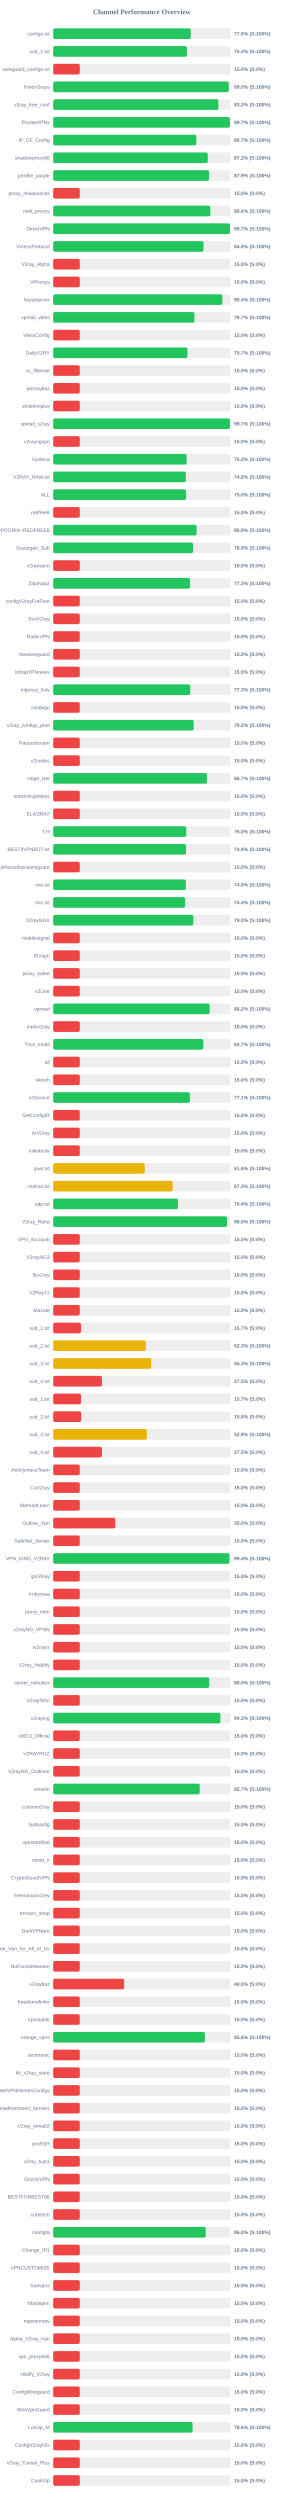
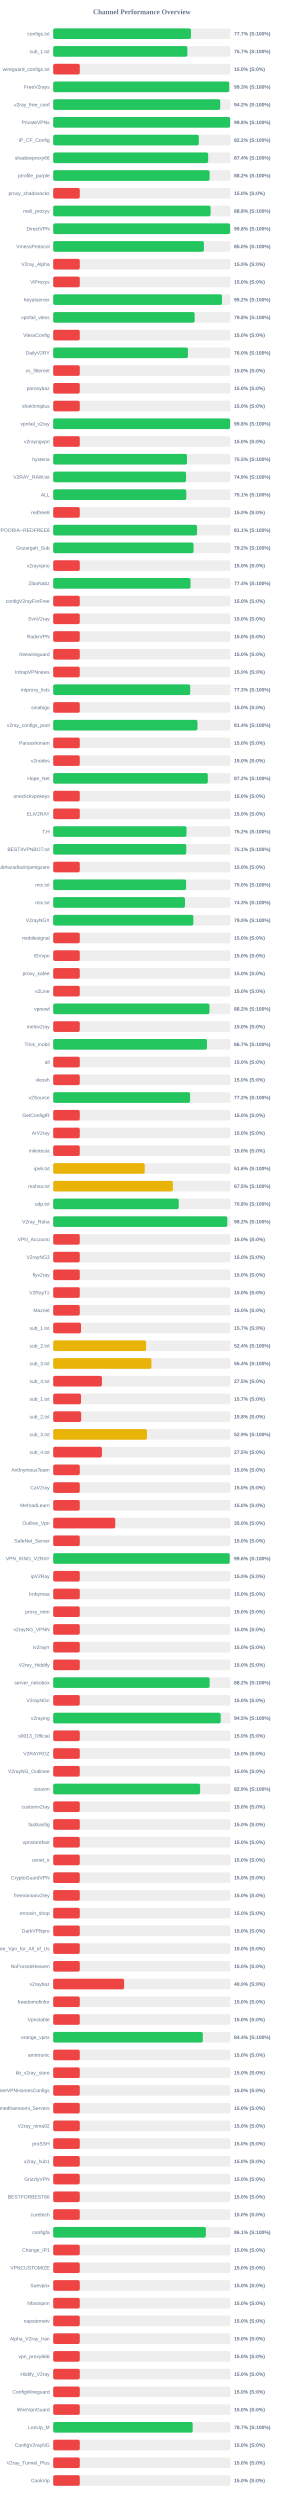
<svg xmlns="http://www.w3.org/2000/svg" width="800" height="7050" version="1.1">
  <style>
        .row { font: 14px Arial; fill: #64748b; }
        .score { font: bold 14px Arial; fill: #64748b; }
    </style>
  <text x="400" y="40" text-anchor="middle" font-size="20px" font-weight="bold" fill="#64748b">Channel Performance Overview</text>
  <rect x="150" y="80" width="500" height="30" fill="#eee" rx="5" />
-   <rect x="150" y="80" width="387.95" height="30" fill="#22c55e" rx="5" />
+   <rect x="150" y="80" width="388.45" height="30" fill="#22c55e" rx="5" />
  <text x="140" y="100" text-anchor="end" class="row">configs.txt</text>
-   <text x="660" y="100" text-anchor="start" class="score">77.6% (S:100%)</text>
+   <text x="660" y="100" text-anchor="start" class="score">77.7% (S:100%)</text>
  <rect x="150" y="130" width="500" height="30" fill="#eee" rx="5" />
-   <rect x="150" y="130" width="377.05" height="30" fill="#22c55e" rx="5" />
+   <rect x="150" y="130" width="378.4" height="30" fill="#22c55e" rx="5" />
  <text x="140" y="150" text-anchor="end" class="row">sub_1.txt</text>
-   <text x="660" y="150" text-anchor="start" class="score">75.4% (S:100%)</text>
+   <text x="660" y="150" text-anchor="start" class="score">75.7% (S:100%)</text>
  <rect x="150" y="180" width="500" height="30" fill="#eee" rx="5" />
  <rect x="150" y="180" width="75.0" height="30" fill="#ef4444" rx="5" />
  <text x="140" y="200" text-anchor="end" class="row">wireguard_configs.txt</text>
  <text x="660" y="200" text-anchor="start" class="score">15.0% (S:0%)</text>
  <rect x="150" y="230" width="500" height="30" fill="#eee" rx="5" />
-   <rect x="150" y="230" width="495.15" height="30" fill="#22c55e" rx="5" />
+   <rect x="150" y="230" width="496.4" height="30" fill="#22c55e" rx="5" />
  <text x="140" y="250" text-anchor="end" class="row">FreeV2rays</text>
-   <text x="660" y="250" text-anchor="start" class="score">99.0% (S:100%)</text>
+   <text x="660" y="250" text-anchor="start" class="score">99.3% (S:100%)</text>
  <rect x="150" y="280" width="500" height="30" fill="#eee" rx="5" />
-   <rect x="150" y="280" width="465.9" height="30" fill="#22c55e" rx="5" />
+   <rect x="150" y="280" width="471.05" height="30" fill="#22c55e" rx="5" />
  <text x="140" y="300" text-anchor="end" class="row">v2ray_free_conf</text>
-   <text x="660" y="300" text-anchor="start" class="score">93.2% (S:100%)</text>
+   <text x="660" y="300" text-anchor="start" class="score">94.2% (S:100%)</text>
  <rect x="150" y="330" width="500" height="30" fill="#eee" rx="5" />
-   <rect x="150" y="330" width="498.55" height="30" fill="#22c55e" rx="5" />
+   <rect x="150" y="330" width="498.95" height="30" fill="#22c55e" rx="5" />
  <text x="140" y="350" text-anchor="end" class="row">PrivateVPNs</text>
-   <text x="660" y="350" text-anchor="start" class="score">99.7% (S:100%)</text>
+   <text x="660" y="350" text-anchor="start" class="score">99.8% (S:100%)</text>
  <rect x="150" y="380" width="500" height="30" fill="#eee" rx="5" />
-   <rect x="150" y="380" width="403.55" height="30" fill="#22c55e" rx="5" />
+   <rect x="150" y="380" width="410.75" height="30" fill="#22c55e" rx="5" />
  <text x="140" y="400" text-anchor="end" class="row">IP_CF_Config</text>
-   <text x="660" y="400" text-anchor="start" class="score">80.7% (S:100%)</text>
+   <text x="660" y="400" text-anchor="start" class="score">82.2% (S:100%)</text>
  <rect x="150" y="430" width="500" height="30" fill="#eee" rx="5" />
-   <rect x="150" y="430" width="436.05" height="30" fill="#22c55e" rx="5" />
+   <rect x="150" y="430" width="437.05" height="30" fill="#22c55e" rx="5" />
  <text x="140" y="450" text-anchor="end" class="row">shadowproxy66</text>
-   <text x="660" y="450" text-anchor="start" class="score">87.2% (S:100%)</text>
+   <text x="660" y="450" text-anchor="start" class="score">87.4% (S:100%)</text>
  <rect x="150" y="480" width="500" height="30" fill="#eee" rx="5" />
-   <rect x="150" y="480" width="439.55" height="30" fill="#22c55e" rx="5" />
+   <rect x="150" y="480" width="441.15" height="30" fill="#22c55e" rx="5" />
  <text x="140" y="500" text-anchor="end" class="row">prrofile_purple</text>
-   <text x="660" y="500" text-anchor="start" class="score">87.9% (S:100%)</text>
+   <text x="660" y="500" text-anchor="start" class="score">88.2% (S:100%)</text>
  <rect x="150" y="530" width="500" height="30" fill="#eee" rx="5" />
  <rect x="150" y="530" width="75.0" height="30" fill="#ef4444" rx="5" />
  <text x="140" y="550" text-anchor="end" class="row">proxy_shadosocks</text>
  <text x="660" y="550" text-anchor="start" class="score">15.0% (S:0%)</text>
  <rect x="150" y="580" width="500" height="30" fill="#eee" rx="5" />
-   <rect x="150" y="580" width="443.15" height="30" fill="#22c55e" rx="5" />
+   <rect x="150" y="580" width="443.85" height="30" fill="#22c55e" rx="5" />
  <text x="140" y="600" text-anchor="end" class="row">meli_proxyy</text>
-   <text x="660" y="600" text-anchor="start" class="score">88.6% (S:100%)</text>
+   <text x="660" y="600" text-anchor="start" class="score">88.8% (S:100%)</text>
  <rect x="150" y="630" width="500" height="30" fill="#eee" rx="5" />
-   <rect x="150" y="630" width="498.55" height="30" fill="#22c55e" rx="5" />
+   <rect x="150" y="630" width="499.0" height="30" fill="#22c55e" rx="5" />
  <text x="140" y="650" text-anchor="end" class="row">DirectVPN</text>
-   <text x="660" y="650" text-anchor="start" class="score">99.7% (S:100%)</text>
+   <text x="660" y="650" text-anchor="start" class="score">99.8% (S:100%)</text>
  <rect x="150" y="680" width="500" height="30" fill="#eee" rx="5" />
-   <rect x="150" y="680" width="424.0" height="30" fill="#22c55e" rx="5" />
+   <rect x="150" y="680" width="425.05" height="30" fill="#22c55e" rx="5" />
  <text x="140" y="700" text-anchor="end" class="row">VmessProtocol</text>
-   <text x="660" y="700" text-anchor="start" class="score">84.8% (S:100%)</text>
+   <text x="660" y="700" text-anchor="start" class="score">85.0% (S:100%)</text>
  <rect x="150" y="730" width="500" height="30" fill="#eee" rx="5" />
  <rect x="150" y="730" width="75.0" height="30" fill="#ef4444" rx="5" />
  <text x="140" y="750" text-anchor="end" class="row">V2ray_Alpha</text>
  <text x="660" y="750" text-anchor="start" class="score">15.0% (S:0%)</text>
  <rect x="150" y="780" width="500" height="30" fill="#eee" rx="5" />
  <rect x="150" y="780" width="75.0" height="30" fill="#ef4444" rx="5" />
  <text x="140" y="800" text-anchor="end" class="row">ViProxys</text>
  <text x="660" y="800" text-anchor="start" class="score">15.0% (S:0%)</text>
  <rect x="150" y="830" width="500" height="30" fill="#eee" rx="5" />
-   <rect x="150" y="830" width="476.95" height="30" fill="#22c55e" rx="5" />
+   <rect x="150" y="830" width="476.1" height="30" fill="#22c55e" rx="5" />
  <text x="140" y="850" text-anchor="end" class="row">heyatserver</text>
-   <text x="660" y="850" text-anchor="start" class="score">95.4% (S:100%)</text>
+   <text x="660" y="850" text-anchor="start" class="score">95.2% (S:100%)</text>
  <rect x="150" y="880" width="500" height="30" fill="#eee" rx="5" />
-   <rect x="150" y="880" width="398.45" height="30" fill="#22c55e" rx="5" />
+   <rect x="150" y="880" width="398.95" height="30" fill="#22c55e" rx="5" />
  <text x="140" y="900" text-anchor="end" class="row">vpnfail_vless</text>
-   <text x="660" y="900" text-anchor="start" class="score">79.7% (S:100%)</text>
+   <text x="660" y="900" text-anchor="start" class="score">79.8% (S:100%)</text>
  <rect x="150" y="930" width="500" height="30" fill="#eee" rx="5" />
  <rect x="150" y="930" width="75.0" height="30" fill="#ef4444" rx="5" />
  <text x="140" y="950" text-anchor="end" class="row">VlessConfig</text>
  <text x="660" y="950" text-anchor="start" class="score">15.0% (S:0%)</text>
  <rect x="150" y="980" width="500" height="30" fill="#eee" rx="5" />
-   <rect x="150" y="980" width="378.55" height="30" fill="#22c55e" rx="5" />
+   <rect x="150" y="980" width="379.9" height="30" fill="#22c55e" rx="5" />
  <text x="140" y="1000" text-anchor="end" class="row">DailyV2RY</text>
-   <text x="660" y="1000" text-anchor="start" class="score">75.7% (S:100%)</text>
+   <text x="660" y="1000" text-anchor="start" class="score">76.0% (S:100%)</text>
  <rect x="150" y="1030" width="500" height="30" fill="#eee" rx="5" />
  <rect x="150" y="1030" width="75.0" height="30" fill="#ef4444" rx="5" />
  <text x="140" y="1050" text-anchor="end" class="row">xs_filternet</text>
  <text x="660" y="1050" text-anchor="start" class="score">15.0% (S:0%)</text>
  <rect x="150" y="1080" width="500" height="30" fill="#eee" rx="5" />
  <rect x="150" y="1080" width="75.0" height="30" fill="#ef4444" rx="5" />
  <text x="140" y="1100" text-anchor="end" class="row">poroxybaz</text>
  <text x="660" y="1100" text-anchor="start" class="score">15.0% (S:0%)</text>
  <rect x="150" y="1130" width="500" height="30" fill="#eee" rx="5" />
  <rect x="150" y="1130" width="75.0" height="30" fill="#ef4444" rx="5" />
  <text x="140" y="1150" text-anchor="end" class="row">shokhmiplus</text>
  <text x="660" y="1150" text-anchor="start" class="score">15.0% (S:0%)</text>
  <rect x="150" y="1180" width="500" height="30" fill="#eee" rx="5" />
-   <rect x="150" y="1180" width="498.45" height="30" fill="#22c55e" rx="5" />
+   <rect x="150" y="1180" width="498.9" height="30" fill="#22c55e" rx="5" />
  <text x="140" y="1200" text-anchor="end" class="row">vpnfail_v2ray</text>
-   <text x="660" y="1200" text-anchor="start" class="score">99.7% (S:100%)</text>
+   <text x="660" y="1200" text-anchor="start" class="score">99.8% (S:100%)</text>
  <rect x="150" y="1230" width="500" height="30" fill="#eee" rx="5" />
  <rect x="150" y="1230" width="75.0" height="30" fill="#ef4444" rx="5" />
  <text x="140" y="1250" text-anchor="end" class="row">v2rayngvpn</text>
  <text x="660" y="1250" text-anchor="start" class="score">15.0% (S:0%)</text>
  <rect x="150" y="1280" width="500" height="30" fill="#eee" rx="5" />
-   <rect x="150" y="1280" width="376.25" height="30" fill="#22c55e" rx="5" />
+   <rect x="150" y="1280" width="377.4" height="30" fill="#22c55e" rx="5" />
  <text x="140" y="1300" text-anchor="end" class="row">hysteria</text>
-   <text x="660" y="1300" text-anchor="start" class="score">75.2% (S:100%)</text>
+   <text x="660" y="1300" text-anchor="start" class="score">75.5% (S:100%)</text>
  <rect x="150" y="1330" width="500" height="30" fill="#eee" rx="5" />
-   <rect x="150" y="1330" width="374.1" height="30" fill="#22c55e" rx="5" />
+   <rect x="150" y="1330" width="374.55" height="30" fill="#22c55e" rx="5" />
  <text x="140" y="1350" text-anchor="end" class="row">V2RAY_RAW.txt</text>
-   <text x="660" y="1350" text-anchor="start" class="score">74.8% (S:100%)</text>
+   <text x="660" y="1350" text-anchor="start" class="score">74.9% (S:100%)</text>
  <rect x="150" y="1380" width="500" height="30" fill="#eee" rx="5" />
-   <rect x="150" y="1380" width="374.75" height="30" fill="#22c55e" rx="5" />
+   <rect x="150" y="1380" width="375.35" height="30" fill="#22c55e" rx="5" />
  <text x="140" y="1400" text-anchor="end" class="row">ALL</text>
-   <text x="660" y="1400" text-anchor="start" class="score">75.0% (S:100%)</text>
+   <text x="660" y="1400" text-anchor="start" class="score">75.1% (S:100%)</text>
  <rect x="150" y="1430" width="500" height="30" fill="#eee" rx="5" />
  <rect x="150" y="1430" width="75.0" height="30" fill="#ef4444" rx="5" />
  <text x="140" y="1450" text-anchor="end" class="row">redfree8</text>
  <text x="660" y="1450" text-anchor="start" class="score">15.0% (S:0%)</text>
  <rect x="150" y="1480" width="500" height="30" fill="#eee" rx="5" />
-   <rect x="150" y="1480" width="404.55" height="30" fill="#22c55e" rx="5" />
+   <rect x="150" y="1480" width="405.65" height="30" fill="#22c55e" rx="5" />
  <text x="140" y="1500" text-anchor="end" class="row">POORIA--REDFREE8.txt#POORIA--REDFREE8</text>
-   <text x="660" y="1500" text-anchor="start" class="score">80.9% (S:100%)</text>
+   <text x="660" y="1500" text-anchor="start" class="score">81.1% (S:100%)</text>
  <rect x="150" y="1530" width="500" height="30" fill="#eee" rx="5" />
-   <rect x="150" y="1530" width="394.55" height="30" fill="#22c55e" rx="5" />
+   <rect x="150" y="1530" width="395.75" height="30" fill="#22c55e" rx="5" />
  <text x="140" y="1550" text-anchor="end" class="row">Gozargah_Sub</text>
-   <text x="660" y="1550" text-anchor="start" class="score">78.9% (S:100%)</text>
+   <text x="660" y="1550" text-anchor="start" class="score">79.2% (S:100%)</text>
  <rect x="150" y="1580" width="500" height="30" fill="#eee" rx="5" />
  <rect x="150" y="1580" width="75.0" height="30" fill="#ef4444" rx="5" />
  <text x="140" y="1600" text-anchor="end" class="row">v2rayvpno</text>
  <text x="660" y="1600" text-anchor="start" class="score">15.0% (S:0%)</text>
  <rect x="150" y="1630" width="500" height="30" fill="#eee" rx="5" />
-   <rect x="150" y="1630" width="386.0" height="30" fill="#22c55e" rx="5" />
+   <rect x="150" y="1630" width="387.2" height="30" fill="#22c55e" rx="5" />
  <text x="140" y="1650" text-anchor="end" class="row">ZibaNabz</text>
-   <text x="660" y="1650" text-anchor="start" class="score">77.2% (S:100%)</text>
+   <text x="660" y="1650" text-anchor="start" class="score">77.4% (S:100%)</text>
  <rect x="150" y="1680" width="500" height="30" fill="#eee" rx="5" />
  <rect x="150" y="1680" width="75.0" height="30" fill="#ef4444" rx="5" />
  <text x="140" y="1700" text-anchor="end" class="row">configV2rayForFree</text>
  <text x="660" y="1700" text-anchor="start" class="score">15.0% (S:0%)</text>
  <rect x="150" y="1730" width="500" height="30" fill="#eee" rx="5" />
  <rect x="150" y="1730" width="75.0" height="30" fill="#ef4444" rx="5" />
  <text x="140" y="1750" text-anchor="end" class="row">SvnV2ray</text>
  <text x="660" y="1750" text-anchor="start" class="score">15.0% (S:0%)</text>
  <rect x="150" y="1780" width="500" height="30" fill="#eee" rx="5" />
  <rect x="150" y="1780" width="75.0" height="30" fill="#ef4444" rx="5" />
  <text x="140" y="1800" text-anchor="end" class="row">RadixVPN</text>
  <text x="660" y="1800" text-anchor="start" class="score">15.0% (S:0%)</text>
  <rect x="150" y="1830" width="500" height="30" fill="#eee" rx="5" />
  <rect x="150" y="1830" width="75.0" height="30" fill="#ef4444" rx="5" />
  <text x="140" y="1850" text-anchor="end" class="row">freewireguard</text>
  <text x="660" y="1850" text-anchor="start" class="score">15.0% (S:0%)</text>
  <rect x="150" y="1880" width="500" height="30" fill="#eee" rx="5" />
  <rect x="150" y="1880" width="75.0" height="30" fill="#ef4444" rx="5" />
  <text x="140" y="1900" text-anchor="end" class="row">IrdrapVPNnews</text>
  <text x="660" y="1900" text-anchor="start" class="score">15.0% (S:0%)</text>
  <rect x="150" y="1930" width="500" height="30" fill="#eee" rx="5" />
-   <rect x="150" y="1930" width="386.55" height="30" fill="#22c55e" rx="5" />
+   <rect x="150" y="1930" width="386.4" height="30" fill="#22c55e" rx="5" />
  <text x="140" y="1950" text-anchor="end" class="row">mtproxy_lists</text>
  <text x="660" y="1950" text-anchor="start" class="score">77.3% (S:100%)</text>
  <rect x="150" y="1980" width="500" height="30" fill="#eee" rx="5" />
  <rect x="150" y="1980" width="75.0" height="30" fill="#ef4444" rx="5" />
  <text x="140" y="2000" text-anchor="end" class="row">sinabigo</text>
  <text x="660" y="2000" text-anchor="start" class="score">15.0% (S:0%)</text>
  <rect x="150" y="2030" width="500" height="30" fill="#eee" rx="5" />
-   <rect x="150" y="2030" width="396.2" height="30" fill="#22c55e" rx="5" />
+   <rect x="150" y="2030" width="406.85" height="30" fill="#22c55e" rx="5" />
  <text x="140" y="2050" text-anchor="end" class="row">v2ray_configs_pool</text>
-   <text x="660" y="2050" text-anchor="start" class="score">79.2% (S:100%)</text>
+   <text x="660" y="2050" text-anchor="start" class="score">81.4% (S:100%)</text>
  <rect x="150" y="2080" width="500" height="30" fill="#eee" rx="5" />
  <rect x="150" y="2080" width="75.0" height="30" fill="#ef4444" rx="5" />
  <text x="140" y="2100" text-anchor="end" class="row">Parsashonam</text>
  <text x="660" y="2100" text-anchor="start" class="score">15.0% (S:0%)</text>
  <rect x="150" y="2130" width="500" height="30" fill="#eee" rx="5" />
  <rect x="150" y="2130" width="75.0" height="30" fill="#ef4444" rx="5" />
  <text x="140" y="2150" text-anchor="end" class="row">v2nodes</text>
  <text x="660" y="2150" text-anchor="start" class="score">15.0% (S:0%)</text>
  <rect x="150" y="2180" width="500" height="30" fill="#eee" rx="5" />
-   <rect x="150" y="2180" width="433.6" height="30" fill="#22c55e" rx="5" />
+   <rect x="150" y="2180" width="436.05" height="30" fill="#22c55e" rx="5" />
  <text x="140" y="2200" text-anchor="end" class="row">Hope_Net</text>
-   <text x="660" y="2200" text-anchor="start" class="score">86.7% (S:100%)</text>
+   <text x="660" y="2200" text-anchor="start" class="score">87.2% (S:100%)</text>
  <rect x="150" y="2230" width="500" height="30" fill="#eee" rx="5" />
  <rect x="150" y="2230" width="75.0" height="30" fill="#ef4444" rx="5" />
  <text x="140" y="2250" text-anchor="end" class="row">oneclickvpnkeys</text>
  <text x="660" y="2250" text-anchor="start" class="score">15.0% (S:0%)</text>
  <rect x="150" y="2280" width="500" height="30" fill="#eee" rx="5" />
  <rect x="150" y="2280" width="75.0" height="30" fill="#ef4444" rx="5" />
  <text x="140" y="2300" text-anchor="end" class="row">ELiV2RAY</text>
  <text x="660" y="2300" text-anchor="start" class="score">15.0% (S:0%)</text>
  <rect x="150" y="2330" width="500" height="30" fill="#eee" rx="5" />
-   <rect x="150" y="2330" width="375.2" height="30" fill="#22c55e" rx="5" />
+   <rect x="150" y="2330" width="375.95" height="30" fill="#22c55e" rx="5" />
  <text x="140" y="2350" text-anchor="end" class="row">T,H</text>
-   <text x="660" y="2350" text-anchor="start" class="score">75.0% (S:100%)</text>
+   <text x="660" y="2350" text-anchor="start" class="score">75.2% (S:100%)</text>
  <rect x="150" y="2380" width="500" height="30" fill="#eee" rx="5" />
-   <rect x="150" y="2380" width="374.6" height="30" fill="#22c55e" rx="5" />
+   <rect x="150" y="2380" width="375.3" height="30" fill="#22c55e" rx="5" />
  <text x="140" y="2400" text-anchor="end" class="row">BESTIIVPNBOT.txt</text>
-   <text x="660" y="2400" text-anchor="start" class="score">74.9% (S:100%)</text>
+   <text x="660" y="2400" text-anchor="start" class="score">75.1% (S:100%)</text>
  <rect x="150" y="2430" width="500" height="30" fill="#eee" rx="5" />
  <rect x="150" y="2430" width="75.0" height="30" fill="#ef4444" rx="5" />
  <text x="140" y="2450" text-anchor="end" class="row">Sub#azadiazinjamigzare</text>
  <text x="660" y="2450" text-anchor="start" class="score">15.0% (S:0%)</text>
  <rect x="150" y="2480" width="500" height="30" fill="#eee" rx="5" />
-   <rect x="150" y="2480" width="374.1" height="30" fill="#22c55e" rx="5" />
+   <rect x="150" y="2480" width="374.8" height="30" fill="#22c55e" rx="5" />
  <text x="140" y="2500" text-anchor="end" class="row">mix.txt</text>
-   <text x="660" y="2500" text-anchor="start" class="score">74.8% (S:100%)</text>
+   <text x="660" y="2500" text-anchor="start" class="score">75.0% (S:100%)</text>
  <rect x="150" y="2530" width="500" height="30" fill="#eee" rx="5" />
-   <rect x="150" y="2530" width="372.05" height="30" fill="#22c55e" rx="5" />
+   <rect x="150" y="2530" width="371.7" height="30" fill="#22c55e" rx="5" />
  <text x="140" y="2550" text-anchor="end" class="row">mix.txt</text>
-   <text x="660" y="2550" text-anchor="start" class="score">74.4% (S:100%)</text>
+   <text x="660" y="2550" text-anchor="start" class="score">74.3% (S:100%)</text>
  <rect x="150" y="2580" width="500" height="30" fill="#eee" rx="5" />
  <rect x="150" y="2580" width="395.25" height="30" fill="#22c55e" rx="5" />
  <text x="140" y="2600" text-anchor="end" class="row">V2rayNGX</text>
  <text x="660" y="2600" text-anchor="start" class="score">79.0% (S:100%)</text>
  <rect x="150" y="2630" width="500" height="30" fill="#eee" rx="5" />
  <rect x="150" y="2630" width="75.0" height="30" fill="#ef4444" rx="5" />
  <text x="140" y="2650" text-anchor="end" class="row">mobilesignal</text>
  <text x="660" y="2650" text-anchor="start" class="score">15.0% (S:0%)</text>
  <rect x="150" y="2680" width="500" height="30" fill="#eee" rx="5" />
  <rect x="150" y="2680" width="75.0" height="30" fill="#ef4444" rx="5" />
  <text x="140" y="2700" text-anchor="end" class="row">ISVvpn</text>
  <text x="660" y="2700" text-anchor="start" class="score">15.0% (S:0%)</text>
  <rect x="150" y="2730" width="500" height="30" fill="#eee" rx="5" />
  <rect x="150" y="2730" width="75.0" height="30" fill="#ef4444" rx="5" />
  <text x="140" y="2750" text-anchor="end" class="row">proxy_kafee</text>
  <text x="660" y="2750" text-anchor="start" class="score">15.0% (S:0%)</text>
  <rect x="150" y="2780" width="500" height="30" fill="#eee" rx="5" />
  <rect x="150" y="2780" width="75.0" height="30" fill="#ef4444" rx="5" />
  <text x="140" y="2800" text-anchor="end" class="row">v2Line</text>
  <text x="660" y="2800" text-anchor="start" class="score">15.0% (S:0%)</text>
  <rect x="150" y="2830" width="500" height="30" fill="#eee" rx="5" />
-   <rect x="150" y="2830" width="441.2" height="30" fill="#22c55e" rx="5" />
+   <rect x="150" y="2830" width="440.75" height="30" fill="#22c55e" rx="5" />
  <text x="140" y="2850" text-anchor="end" class="row">vpnowl</text>
  <text x="660" y="2850" text-anchor="start" class="score">88.2% (S:100%)</text>
  <rect x="150" y="2880" width="500" height="30" fill="#eee" rx="5" />
  <rect x="150" y="2880" width="75.0" height="30" fill="#ef4444" rx="5" />
  <text x="140" y="2900" text-anchor="end" class="row">melov2ray</text>
  <text x="660" y="2900" text-anchor="start" class="score">15.0% (S:0%)</text>
  <rect x="150" y="2930" width="500" height="30" fill="#eee" rx="5" />
-   <rect x="150" y="2930" width="423.5" height="30" fill="#22c55e" rx="5" />
+   <rect x="150" y="2930" width="433.65" height="30" fill="#22c55e" rx="5" />
  <text x="140" y="2950" text-anchor="end" class="row">Trick_mobil</text>
-   <text x="660" y="2950" text-anchor="start" class="score">84.7% (S:100%)</text>
+   <text x="660" y="2950" text-anchor="start" class="score">86.7% (S:100%)</text>
  <rect x="150" y="2980" width="500" height="30" fill="#eee" rx="5" />
  <rect x="150" y="2980" width="75.0" height="30" fill="#ef4444" rx="5" />
  <text x="140" y="3000" text-anchor="end" class="row">all</text>
  <text x="660" y="3000" text-anchor="start" class="score">15.0% (S:0%)</text>
  <rect x="150" y="3030" width="500" height="30" fill="#eee" rx="5" />
  <rect x="150" y="3030" width="75.0" height="30" fill="#ef4444" rx="5" />
  <text x="140" y="3050" text-anchor="end" class="row">vlessh</text>
  <text x="660" y="3050" text-anchor="start" class="score">15.0% (S:0%)</text>
  <rect x="150" y="3080" width="500" height="30" fill="#eee" rx="5" />
-   <rect x="150" y="3080" width="385.6" height="30" fill="#22c55e" rx="5" />
+   <rect x="150" y="3080" width="386.05" height="30" fill="#22c55e" rx="5" />
  <text x="140" y="3100" text-anchor="end" class="row">v2Source</text>
-   <text x="660" y="3100" text-anchor="start" class="score">77.1% (S:100%)</text>
+   <text x="660" y="3100" text-anchor="start" class="score">77.2% (S:100%)</text>
  <rect x="150" y="3130" width="500" height="30" fill="#eee" rx="5" />
  <rect x="150" y="3130" width="75.0" height="30" fill="#ef4444" rx="5" />
  <text x="140" y="3150" text-anchor="end" class="row">GetConfigIR</text>
  <text x="660" y="3150" text-anchor="start" class="score">15.0% (S:0%)</text>
  <rect x="150" y="3180" width="500" height="30" fill="#eee" rx="5" />
  <rect x="150" y="3180" width="75.0" height="30" fill="#ef4444" rx="5" />
  <text x="140" y="3200" text-anchor="end" class="row">ArV2ray</text>
  <text x="660" y="3200" text-anchor="start" class="score">15.0% (S:0%)</text>
  <rect x="150" y="3230" width="500" height="30" fill="#eee" rx="5" />
  <rect x="150" y="3230" width="75.0" height="30" fill="#ef4444" rx="5" />
  <text x="140" y="3250" text-anchor="end" class="row">inikotesla</text>
  <text x="660" y="3250" text-anchor="start" class="score">15.0% (S:0%)</text>
  <rect x="150" y="3280" width="500" height="30" fill="#eee" rx="5" />
  <rect x="150" y="3280" width="258.15" height="30" fill="#eab308" rx="5" />
  <text x="140" y="3300" text-anchor="end" class="row">ipv6.txt</text>
  <text x="660" y="3300" text-anchor="start" class="score">51.6% (S:100%)</text>
  <rect x="150" y="3330" width="500" height="30" fill="#eee" rx="5" />
-   <rect x="150" y="3330" width="336.75" height="30" fill="#eab308" rx="5" />
+   <rect x="150" y="3330" width="337.5" height="30" fill="#eab308" rx="5" />
  <text x="140" y="3350" text-anchor="end" class="row">mahsa.txt</text>
-   <text x="660" y="3350" text-anchor="start" class="score">67.3% (S:100%)</text>
+   <text x="660" y="3350" text-anchor="start" class="score">67.5% (S:100%)</text>
  <rect x="150" y="3380" width="500" height="30" fill="#eee" rx="5" />
-   <rect x="150" y="3380" width="351.85" height="30" fill="#22c55e" rx="5" />
+   <rect x="150" y="3380" width="354.0" height="30" fill="#22c55e" rx="5" />
  <text x="140" y="3400" text-anchor="end" class="row">udp.txt</text>
-   <text x="660" y="3400" text-anchor="start" class="score">70.4% (S:100%)</text>
+   <text x="660" y="3400" text-anchor="start" class="score">70.8% (S:100%)</text>
  <rect x="150" y="3430" width="500" height="30" fill="#eee" rx="5" />
-   <rect x="150" y="3430" width="490.15" height="30" fill="#22c55e" rx="5" />
+   <rect x="150" y="3430" width="490.95" height="30" fill="#22c55e" rx="5" />
  <text x="140" y="3450" text-anchor="end" class="row">V2ray_Raha</text>
-   <text x="660" y="3450" text-anchor="start" class="score">98.0% (S:100%)</text>
+   <text x="660" y="3450" text-anchor="start" class="score">98.2% (S:100%)</text>
  <rect x="150" y="3480" width="500" height="30" fill="#eee" rx="5" />
  <rect x="150" y="3480" width="75.0" height="30" fill="#ef4444" rx="5" />
  <text x="140" y="3500" text-anchor="end" class="row">VPN_Accounti</text>
  <text x="660" y="3500" text-anchor="start" class="score">15.0% (S:0%)</text>
  <rect x="150" y="3530" width="500" height="30" fill="#eee" rx="5" />
  <rect x="150" y="3530" width="75.0" height="30" fill="#ef4444" rx="5" />
  <text x="140" y="3550" text-anchor="end" class="row">V2rayNG3</text>
  <text x="660" y="3550" text-anchor="start" class="score">15.0% (S:0%)</text>
  <rect x="150" y="3580" width="500" height="30" fill="#eee" rx="5" />
  <rect x="150" y="3580" width="75.0" height="30" fill="#ef4444" rx="5" />
  <text x="140" y="3600" text-anchor="end" class="row">flyv2ray</text>
  <text x="660" y="3600" text-anchor="start" class="score">15.0% (S:0%)</text>
  <rect x="150" y="3630" width="500" height="30" fill="#eee" rx="5" />
  <rect x="150" y="3630" width="75.0" height="30" fill="#ef4444" rx="5" />
  <text x="140" y="3650" text-anchor="end" class="row">V2RayTz</text>
  <text x="660" y="3650" text-anchor="start" class="score">15.0% (S:0%)</text>
  <rect x="150" y="3680" width="500" height="30" fill="#eee" rx="5" />
  <rect x="150" y="3680" width="75.0" height="30" fill="#ef4444" rx="5" />
  <text x="140" y="3700" text-anchor="end" class="row">Maznet</text>
  <text x="660" y="3700" text-anchor="start" class="score">15.0% (S:0%)</text>
  <rect x="150" y="3730" width="500" height="30" fill="#eee" rx="5" />
  <rect x="150" y="3730" width="78.5" height="30" fill="#ef4444" rx="5" />
  <text x="140" y="3750" text-anchor="end" class="row">sub_1.txt</text>
  <text x="660" y="3750" text-anchor="start" class="score">15.7% (S:0%)</text>
  <rect x="150" y="3780" width="500" height="30" fill="#eee" rx="5" />
-   <rect x="150" y="3780" width="261.35" height="30" fill="#eab308" rx="5" />
+   <rect x="150" y="3780" width="262.0" height="30" fill="#eab308" rx="5" />
  <text x="140" y="3800" text-anchor="end" class="row">sub_2.txt</text>
-   <text x="660" y="3800" text-anchor="start" class="score">52.3% (S:100%)</text>
+   <text x="660" y="3800" text-anchor="start" class="score">52.4% (S:100%)</text>
  <rect x="150" y="3830" width="500" height="30" fill="#eee" rx="5" />
-   <rect x="150" y="3830" width="276.45" height="30" fill="#eab308" rx="5" />
+   <rect x="150" y="3830" width="277.05" height="30" fill="#eab308" rx="5" />
  <text x="140" y="3850" text-anchor="end" class="row">sub_3.txt</text>
-   <text x="660" y="3850" text-anchor="start" class="score">55.3% (S:100%)</text>
+   <text x="660" y="3850" text-anchor="start" class="score">55.4% (S:100%)</text>
  <rect x="150" y="3880" width="500" height="30" fill="#eee" rx="5" />
  <rect x="150" y="3880" width="137.5" height="30" fill="#ef4444" rx="5" />
  <text x="140" y="3900" text-anchor="end" class="row">sub_4.txt</text>
  <text x="660" y="3900" text-anchor="start" class="score">27.5% (S:0%)</text>
  <rect x="150" y="3930" width="500" height="30" fill="#eee" rx="5" />
  <rect x="150" y="3930" width="78.5" height="30" fill="#ef4444" rx="5" />
  <text x="140" y="3950" text-anchor="end" class="row">sub_1.txt</text>
  <text x="660" y="3950" text-anchor="start" class="score">15.7% (S:0%)</text>
  <rect x="150" y="3980" width="500" height="30" fill="#eee" rx="5" />
  <rect x="150" y="3980" width="78.9" height="30" fill="#ef4444" rx="5" />
  <text x="140" y="4000" text-anchor="end" class="row">sub_2.txt</text>
  <text x="660" y="4000" text-anchor="start" class="score">15.8% (S:0%)</text>
  <rect x="150" y="4030" width="500" height="30" fill="#eee" rx="5" />
-   <rect x="150" y="4030" width="264.2" height="30" fill="#eab308" rx="5" />
+   <rect x="150" y="4030" width="264.55" height="30" fill="#eab308" rx="5" />
  <text x="140" y="4050" text-anchor="end" class="row">sub_3.txt</text>
-   <text x="660" y="4050" text-anchor="start" class="score">52.8% (S:100%)</text>
+   <text x="660" y="4050" text-anchor="start" class="score">52.9% (S:100%)</text>
  <rect x="150" y="4080" width="500" height="30" fill="#eee" rx="5" />
  <rect x="150" y="4080" width="137.5" height="30" fill="#ef4444" rx="5" />
  <text x="140" y="4100" text-anchor="end" class="row">sub_4.txt</text>
  <text x="660" y="4100" text-anchor="start" class="score">27.5% (S:0%)</text>
  <rect x="150" y="4130" width="500" height="30" fill="#eee" rx="5" />
  <rect x="150" y="4130" width="75.0" height="30" fill="#ef4444" rx="5" />
  <text x="140" y="4150" text-anchor="end" class="row">An0nymousTeam</text>
  <text x="660" y="4150" text-anchor="start" class="score">15.0% (S:0%)</text>
  <rect x="150" y="4180" width="500" height="30" fill="#eee" rx="5" />
  <rect x="150" y="4180" width="75.0" height="30" fill="#ef4444" rx="5" />
  <text x="140" y="4200" text-anchor="end" class="row">CaV2ray</text>
  <text x="660" y="4200" text-anchor="start" class="score">15.0% (S:0%)</text>
  <rect x="150" y="4230" width="500" height="30" fill="#eee" rx="5" />
  <rect x="150" y="4230" width="75.0" height="30" fill="#ef4444" rx="5" />
  <text x="140" y="4250" text-anchor="end" class="row">MehradLearn</text>
  <text x="660" y="4250" text-anchor="start" class="score">15.0% (S:0%)</text>
  <rect x="150" y="4280" width="500" height="30" fill="#eee" rx="5" />
  <rect x="150" y="4280" width="175.0" height="30" fill="#ef4444" rx="5" />
  <text x="140" y="4300" text-anchor="end" class="row">Outline_Vpn</text>
  <text x="660" y="4300" text-anchor="start" class="score">35.0% (S:0%)</text>
  <rect x="150" y="4330" width="500" height="30" fill="#eee" rx="5" />
  <rect x="150" y="4330" width="75.0" height="30" fill="#ef4444" rx="5" />
  <text x="140" y="4350" text-anchor="end" class="row">SafeNet_Server</text>
  <text x="660" y="4350" text-anchor="start" class="score">15.0% (S:0%)</text>
  <rect x="150" y="4380" width="500" height="30" fill="#eee" rx="5" />
-   <rect x="150" y="4380" width="497.15" height="30" fill="#22c55e" rx="5" />
+   <rect x="150" y="4380" width="497.9" height="30" fill="#22c55e" rx="5" />
  <text x="140" y="4400" text-anchor="end" class="row">VPN_KING_V2RAY</text>
-   <text x="660" y="4400" text-anchor="start" class="score">99.4% (S:100%)</text>
+   <text x="660" y="4400" text-anchor="start" class="score">99.6% (S:100%)</text>
  <rect x="150" y="4430" width="500" height="30" fill="#eee" rx="5" />
  <rect x="150" y="4430" width="75.0" height="30" fill="#ef4444" rx="5" />
  <text x="140" y="4450" text-anchor="end" class="row">ipV2Ray</text>
  <text x="660" y="4450" text-anchor="start" class="score">15.0% (S:0%)</text>
  <rect x="150" y="4480" width="500" height="30" fill="#eee" rx="5" />
  <rect x="150" y="4480" width="75.0" height="30" fill="#ef4444" rx="5" />
  <text x="140" y="4500" text-anchor="end" class="row">lrnbymaa</text>
  <text x="660" y="4500" text-anchor="start" class="score">15.0% (S:0%)</text>
  <rect x="150" y="4530" width="500" height="30" fill="#eee" rx="5" />
  <rect x="150" y="4530" width="75.0" height="30" fill="#ef4444" rx="5" />
  <text x="140" y="4550" text-anchor="end" class="row">proxy_mtm</text>
  <text x="660" y="4550" text-anchor="start" class="score">15.0% (S:0%)</text>
  <rect x="150" y="4580" width="500" height="30" fill="#eee" rx="5" />
  <rect x="150" y="4580" width="75.0" height="30" fill="#ef4444" rx="5" />
  <text x="140" y="4600" text-anchor="end" class="row">v2rayNG_VPNN</text>
  <text x="660" y="4600" text-anchor="start" class="score">15.0% (S:0%)</text>
  <rect x="150" y="4630" width="500" height="30" fill="#eee" rx="5" />
  <rect x="150" y="4630" width="75.0" height="30" fill="#ef4444" rx="5" />
  <text x="140" y="4650" text-anchor="end" class="row">tv2rayrr</text>
  <text x="660" y="4650" text-anchor="start" class="score">15.0% (S:0%)</text>
  <rect x="150" y="4680" width="500" height="30" fill="#eee" rx="5" />
  <rect x="150" y="4680" width="75.0" height="30" fill="#ef4444" rx="5" />
  <text x="140" y="4700" text-anchor="end" class="row">V2rey_Hiddify</text>
  <text x="660" y="4700" text-anchor="start" class="score">15.0% (S:0%)</text>
  <rect x="150" y="4730" width="500" height="30" fill="#eee" rx="5" />
-   <rect x="150" y="4730" width="440.15" height="30" fill="#22c55e" rx="5" />
+   <rect x="150" y="4730" width="441.25" height="30" fill="#22c55e" rx="5" />
  <text x="140" y="4750" text-anchor="end" class="row">server_nekobox</text>
-   <text x="660" y="4750" text-anchor="start" class="score">88.0% (S:100%)</text>
+   <text x="660" y="4750" text-anchor="start" class="score">88.2% (S:100%)</text>
  <rect x="150" y="4780" width="500" height="30" fill="#eee" rx="5" />
  <rect x="150" y="4780" width="75.0" height="30" fill="#ef4444" rx="5" />
  <text x="140" y="4800" text-anchor="end" class="row">V2rayNGn</text>
  <text x="660" y="4800" text-anchor="start" class="score">15.0% (S:0%)</text>
  <rect x="150" y="4830" width="500" height="30" fill="#eee" rx="5" />
-   <rect x="150" y="4830" width="471.55" height="30" fill="#22c55e" rx="5" />
+   <rect x="150" y="4830" width="472.4" height="30" fill="#22c55e" rx="5" />
  <text x="140" y="4850" text-anchor="end" class="row">v2raying</text>
-   <text x="660" y="4850" text-anchor="start" class="score">94.3% (S:100%)</text>
+   <text x="660" y="4850" text-anchor="start" class="score">94.5% (S:100%)</text>
  <rect x="150" y="4880" width="500" height="30" fill="#eee" rx="5" />
  <rect x="150" y="4880" width="75.0" height="30" fill="#ef4444" rx="5" />
  <text x="140" y="4900" text-anchor="end" class="row">s0013_Official</text>
  <text x="660" y="4900" text-anchor="start" class="score">15.0% (S:0%)</text>
  <rect x="150" y="4930" width="500" height="30" fill="#eee" rx="5" />
  <rect x="150" y="4930" width="75.0" height="30" fill="#ef4444" rx="5" />
  <text x="140" y="4950" text-anchor="end" class="row">V2RAYROZ</text>
  <text x="660" y="4950" text-anchor="start" class="score">15.0% (S:0%)</text>
  <rect x="150" y="4980" width="500" height="30" fill="#eee" rx="5" />
  <rect x="150" y="4980" width="75.0" height="30" fill="#ef4444" rx="5" />
  <text x="140" y="5000" text-anchor="end" class="row">V2rayNG_Outlinee</text>
  <text x="660" y="5000" text-anchor="start" class="score">15.0% (S:0%)</text>
  <rect x="150" y="5030" width="500" height="30" fill="#eee" rx="5" />
-   <rect x="150" y="5030" width="413.35" height="30" fill="#22c55e" rx="5" />
+   <rect x="150" y="5030" width="414.3" height="30" fill="#22c55e" rx="5" />
  <text x="140" y="5050" text-anchor="end" class="row">sinavm</text>
-   <text x="660" y="5050" text-anchor="start" class="score">82.7% (S:100%)</text>
+   <text x="660" y="5050" text-anchor="start" class="score">82.9% (S:100%)</text>
  <rect x="150" y="5080" width="500" height="30" fill="#eee" rx="5" />
  <rect x="150" y="5080" width="75.0" height="30" fill="#ef4444" rx="5" />
  <text x="140" y="5100" text-anchor="end" class="row">customv2ray</text>
  <text x="660" y="5100" text-anchor="start" class="score">15.0% (S:0%)</text>
  <rect x="150" y="5130" width="500" height="30" fill="#eee" rx="5" />
  <rect x="150" y="5130" width="75.0" height="30" fill="#ef4444" rx="5" />
  <text x="140" y="5150" text-anchor="end" class="row">fastkanfig</text>
  <text x="660" y="5150" text-anchor="start" class="score">15.0% (S:0%)</text>
  <rect x="150" y="5180" width="500" height="30" fill="#eee" rx="5" />
  <rect x="150" y="5180" width="75.0" height="30" fill="#ef4444" rx="5" />
  <text x="140" y="5200" text-anchor="end" class="row">vpnstorefast</text>
  <text x="660" y="5200" text-anchor="start" class="score">15.0% (S:0%)</text>
  <rect x="150" y="5230" width="500" height="30" fill="#eee" rx="5" />
  <rect x="150" y="5230" width="75.0" height="30" fill="#ef4444" rx="5" />
  <text x="140" y="5250" text-anchor="end" class="row">oxnet_ir</text>
  <text x="660" y="5250" text-anchor="start" class="score">15.0% (S:0%)</text>
  <rect x="150" y="5280" width="500" height="30" fill="#eee" rx="5" />
  <rect x="150" y="5280" width="75.0" height="30" fill="#ef4444" rx="5" />
  <text x="140" y="5300" text-anchor="end" class="row">CryptoGuardVPN</text>
  <text x="660" y="5300" text-anchor="start" class="score">15.0% (S:0%)</text>
  <rect x="150" y="5330" width="500" height="30" fill="#eee" rx="5" />
  <rect x="150" y="5330" width="75.0" height="30" fill="#ef4444" rx="5" />
  <text x="140" y="5350" text-anchor="end" class="row">freeiranianv2rey</text>
  <text x="660" y="5350" text-anchor="start" class="score">15.0% (S:0%)</text>
  <rect x="150" y="5380" width="500" height="30" fill="#eee" rx="5" />
  <rect x="150" y="5380" width="75.0" height="30" fill="#ef4444" rx="5" />
  <text x="140" y="5400" text-anchor="end" class="row">ernoxin_shop</text>
  <text x="660" y="5400" text-anchor="start" class="score">15.0% (S:0%)</text>
  <rect x="150" y="5430" width="500" height="30" fill="#eee" rx="5" />
  <rect x="150" y="5430" width="75.0" height="30" fill="#ef4444" rx="5" />
  <text x="140" y="5450" text-anchor="end" class="row">DarkVPNpro</text>
  <text x="660" y="5450" text-anchor="start" class="score">15.0% (S:0%)</text>
  <rect x="150" y="5480" width="500" height="30" fill="#eee" rx="5" />
  <rect x="150" y="5480" width="75.0" height="30" fill="#ef4444" rx="5" />
  <text x="140" y="5500" text-anchor="end" class="row">Free_Vpn_for_All_of_Us</text>
  <text x="660" y="5500" text-anchor="start" class="score">15.0% (S:0%)</text>
  <rect x="150" y="5530" width="500" height="30" fill="#eee" rx="5" />
  <rect x="150" y="5530" width="75.0" height="30" fill="#ef4444" rx="5" />
  <text x="140" y="5550" text-anchor="end" class="row">NoForcedHeaven</text>
  <text x="660" y="5550" text-anchor="start" class="score">15.0% (S:0%)</text>
  <rect x="150" y="5580" width="500" height="30" fill="#eee" rx="5" />
  <rect x="150" y="5580" width="200.0" height="30" fill="#ef4444" rx="5" />
  <text x="140" y="5600" text-anchor="end" class="row">v2raybaz</text>
  <text x="660" y="5600" text-anchor="start" class="score">40.0% (S:0%)</text>
  <rect x="150" y="5630" width="500" height="30" fill="#eee" rx="5" />
  <rect x="150" y="5630" width="75.0" height="30" fill="#ef4444" rx="5" />
  <text x="140" y="5650" text-anchor="end" class="row">freedomofinfor</text>
  <text x="660" y="5650" text-anchor="start" class="score">15.0% (S:0%)</text>
  <rect x="150" y="5680" width="500" height="30" fill="#eee" rx="5" />
  <rect x="150" y="5680" width="75.0" height="30" fill="#ef4444" rx="5" />
  <text x="140" y="5700" text-anchor="end" class="row">Vpnstable</text>
  <text x="660" y="5700" text-anchor="start" class="score">15.0% (S:0%)</text>
  <rect x="150" y="5730" width="500" height="30" fill="#eee" rx="5" />
-   <rect x="150" y="5730" width="427.85" height="30" fill="#22c55e" rx="5" />
+   <rect x="150" y="5730" width="421.85" height="30" fill="#22c55e" rx="5" />
  <text x="140" y="5750" text-anchor="end" class="row">orange_vpns</text>
-   <text x="660" y="5750" text-anchor="start" class="score">85.6% (S:100%)</text>
+   <text x="660" y="5750" text-anchor="start" class="score">84.4% (S:100%)</text>
  <rect x="150" y="5780" width="500" height="30" fill="#eee" rx="5" />
  <rect x="150" y="5780" width="75.0" height="30" fill="#ef4444" rx="5" />
  <text x="140" y="5800" text-anchor="end" class="row">amirtronic</text>
  <text x="660" y="5800" text-anchor="start" class="score">15.0% (S:0%)</text>
  <rect x="150" y="5830" width="500" height="30" fill="#eee" rx="5" />
  <rect x="150" y="5830" width="75.0" height="30" fill="#ef4444" rx="5" />
  <text x="140" y="5850" text-anchor="end" class="row">kb_v2ray_store</text>
  <text x="660" y="5850" text-anchor="start" class="score">15.0% (S:0%)</text>
  <rect x="150" y="5880" width="500" height="30" fill="#eee" rx="5" />
  <rect x="150" y="5880" width="75.0" height="30" fill="#ef4444" rx="5" />
  <text x="140" y="5900" text-anchor="end" class="row">FreeVPNHomesConfigs</text>
  <text x="660" y="5900" text-anchor="start" class="score">15.0% (S:0%)</text>
  <rect x="150" y="5930" width="500" height="30" fill="#eee" rx="5" />
  <rect x="150" y="5930" width="75.0" height="30" fill="#ef4444" rx="5" />
  <text x="140" y="5950" text-anchor="end" class="row">Ahmedhamoomi_Servers</text>
  <text x="660" y="5950" text-anchor="start" class="score">15.0% (S:0%)</text>
  <rect x="150" y="5980" width="500" height="30" fill="#eee" rx="5" />
  <rect x="150" y="5980" width="75.0" height="30" fill="#ef4444" rx="5" />
  <text x="140" y="6000" text-anchor="end" class="row">V2ray_nima02</text>
  <text x="660" y="6000" text-anchor="start" class="score">15.0% (S:0%)</text>
  <rect x="150" y="6030" width="500" height="30" fill="#eee" rx="5" />
  <rect x="150" y="6030" width="75.0" height="30" fill="#ef4444" rx="5" />
  <text x="140" y="6050" text-anchor="end" class="row">proSSH</text>
  <text x="660" y="6050" text-anchor="start" class="score">15.0% (S:0%)</text>
  <rect x="150" y="6080" width="500" height="30" fill="#eee" rx="5" />
  <rect x="150" y="6080" width="75.0" height="30" fill="#ef4444" rx="5" />
  <text x="140" y="6100" text-anchor="end" class="row">v2ray_hub1</text>
  <text x="660" y="6100" text-anchor="start" class="score">15.0% (S:0%)</text>
  <rect x="150" y="6130" width="500" height="30" fill="#eee" rx="5" />
  <rect x="150" y="6130" width="75.0" height="30" fill="#ef4444" rx="5" />
  <text x="140" y="6150" text-anchor="end" class="row">GrizzlyVPN</text>
  <text x="660" y="6150" text-anchor="start" class="score">15.0% (S:0%)</text>
  <rect x="150" y="6180" width="500" height="30" fill="#eee" rx="5" />
  <rect x="150" y="6180" width="75.0" height="30" fill="#ef4444" rx="5" />
  <text x="140" y="6200" text-anchor="end" class="row">BESTFORBEST66</text>
  <text x="660" y="6200" text-anchor="start" class="score">15.0% (S:0%)</text>
  <rect x="150" y="6230" width="500" height="30" fill="#eee" rx="5" />
  <rect x="150" y="6230" width="75.0" height="30" fill="#ef4444" rx="5" />
  <text x="140" y="6250" text-anchor="end" class="row">curetech</text>
  <text x="660" y="6250" text-anchor="start" class="score">15.0% (S:0%)</text>
  <rect x="150" y="6280" width="500" height="30" fill="#eee" rx="5" />
-   <rect x="150" y="6280" width="430.15" height="30" fill="#22c55e" rx="5" />
+   <rect x="150" y="6280" width="430.55" height="30" fill="#22c55e" rx="5" />
  <text x="140" y="6300" text-anchor="end" class="row">configfa</text>
-   <text x="660" y="6300" text-anchor="start" class="score">86.0% (S:100%)</text>
+   <text x="660" y="6300" text-anchor="start" class="score">86.1% (S:100%)</text>
  <rect x="150" y="6330" width="500" height="30" fill="#eee" rx="5" />
  <rect x="150" y="6330" width="75.0" height="30" fill="#ef4444" rx="5" />
  <text x="140" y="6350" text-anchor="end" class="row">Change_IP1</text>
  <text x="660" y="6350" text-anchor="start" class="score">15.0% (S:0%)</text>
  <rect x="150" y="6380" width="500" height="30" fill="#eee" rx="5" />
  <rect x="150" y="6380" width="75.0" height="30" fill="#ef4444" rx="5" />
  <text x="140" y="6400" text-anchor="end" class="row">VPNCUSTOMIZE</text>
  <text x="660" y="6400" text-anchor="start" class="score">15.0% (S:0%)</text>
  <rect x="150" y="6430" width="500" height="30" fill="#eee" rx="5" />
  <rect x="150" y="6430" width="75.0" height="30" fill="#ef4444" rx="5" />
  <text x="140" y="6450" text-anchor="end" class="row">Suevpnx</text>
  <text x="660" y="6450" text-anchor="start" class="score">15.0% (S:0%)</text>
  <rect x="150" y="6480" width="500" height="30" fill="#eee" rx="5" />
  <rect x="150" y="6480" width="75.0" height="30" fill="#ef4444" rx="5" />
  <text x="140" y="6500" text-anchor="end" class="row">Nfastvpnn</text>
  <text x="660" y="6500" text-anchor="start" class="score">15.0% (S:0%)</text>
  <rect x="150" y="6530" width="500" height="30" fill="#eee" rx="5" />
  <rect x="150" y="6530" width="75.0" height="30" fill="#ef4444" rx="5" />
  <text x="140" y="6550" text-anchor="end" class="row">napsternetv</text>
  <text x="660" y="6550" text-anchor="start" class="score">15.0% (S:0%)</text>
  <rect x="150" y="6580" width="500" height="30" fill="#eee" rx="5" />
  <rect x="150" y="6580" width="75.0" height="30" fill="#ef4444" rx="5" />
  <text x="140" y="6600" text-anchor="end" class="row">Alpha_V2ray_Iran</text>
  <text x="660" y="6600" text-anchor="start" class="score">15.0% (S:0%)</text>
  <rect x="150" y="6630" width="500" height="30" fill="#eee" rx="5" />
  <rect x="150" y="6630" width="75.0" height="30" fill="#ef4444" rx="5" />
  <text x="140" y="6650" text-anchor="end" class="row">vpn_proxy666</text>
  <text x="660" y="6650" text-anchor="start" class="score">15.0% (S:0%)</text>
  <rect x="150" y="6680" width="500" height="30" fill="#eee" rx="5" />
  <rect x="150" y="6680" width="75.0" height="30" fill="#ef4444" rx="5" />
  <text x="140" y="6700" text-anchor="end" class="row">Hiidify_V2ray</text>
  <text x="660" y="6700" text-anchor="start" class="score">15.0% (S:0%)</text>
  <rect x="150" y="6730" width="500" height="30" fill="#eee" rx="5" />
  <rect x="150" y="6730" width="75.0" height="30" fill="#ef4444" rx="5" />
  <text x="140" y="6750" text-anchor="end" class="row">ConfigWireguard</text>
  <text x="660" y="6750" text-anchor="start" class="score">15.0% (S:0%)</text>
  <rect x="150" y="6780" width="500" height="30" fill="#eee" rx="5" />
  <rect x="150" y="6780" width="75.0" height="30" fill="#ef4444" rx="5" />
  <text x="140" y="6800" text-anchor="end" class="row">WireVpnGuard</text>
  <text x="660" y="6800" text-anchor="start" class="score">15.0% (S:0%)</text>
  <rect x="150" y="6830" width="500" height="30" fill="#eee" rx="5" />
-   <rect x="150" y="6830" width="393.1" height="30" fill="#22c55e" rx="5" />
+   <rect x="150" y="6830" width="393.4" height="30" fill="#22c55e" rx="5" />
  <text x="140" y="6850" text-anchor="end" class="row">LonUp_M</text>
-   <text x="660" y="6850" text-anchor="start" class="score">78.6% (S:100%)</text>
+   <text x="660" y="6850" text-anchor="start" class="score">78.7% (S:100%)</text>
  <rect x="150" y="6880" width="500" height="30" fill="#eee" rx="5" />
  <rect x="150" y="6880" width="75.0" height="30" fill="#ef4444" rx="5" />
  <text x="140" y="6900" text-anchor="end" class="row">ConfigV2rayNG</text>
  <text x="660" y="6900" text-anchor="start" class="score">15.0% (S:0%)</text>
  <rect x="150" y="6930" width="500" height="30" fill="#eee" rx="5" />
  <rect x="150" y="6930" width="75.0" height="30" fill="#ef4444" rx="5" />
  <text x="140" y="6950" text-anchor="end" class="row">V2ray_Tunnel_Plus</text>
  <text x="660" y="6950" text-anchor="start" class="score">15.0% (S:0%)</text>
  <rect x="150" y="6980" width="500" height="30" fill="#eee" rx="5" />
  <rect x="150" y="6980" width="75.0" height="30" fill="#ef4444" rx="5" />
  <text x="140" y="7000" text-anchor="end" class="row">CookVip</text>
  <text x="660" y="7000" text-anchor="start" class="score">15.0% (S:0%)</text>
</svg>
